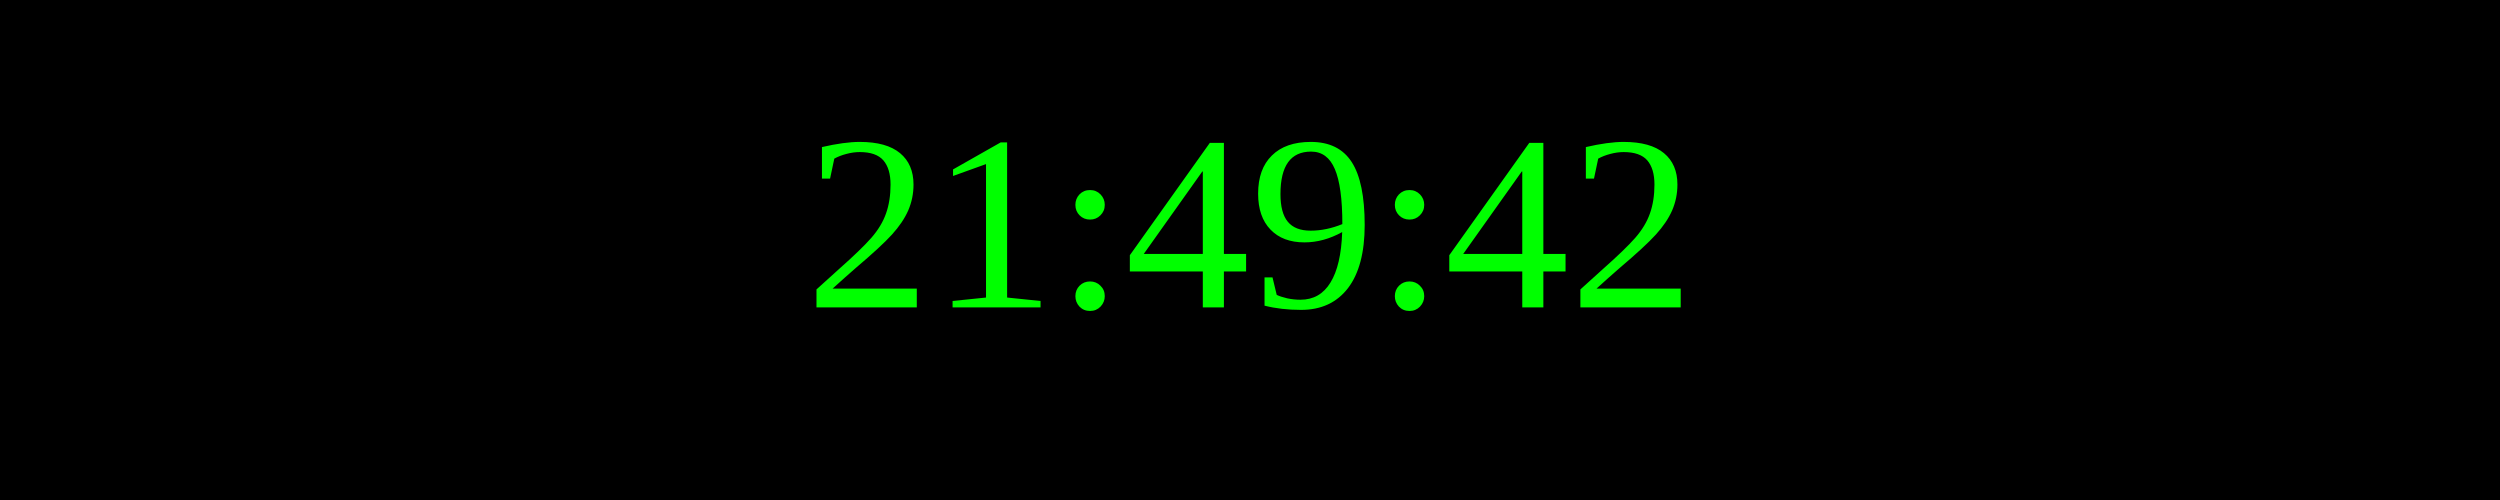
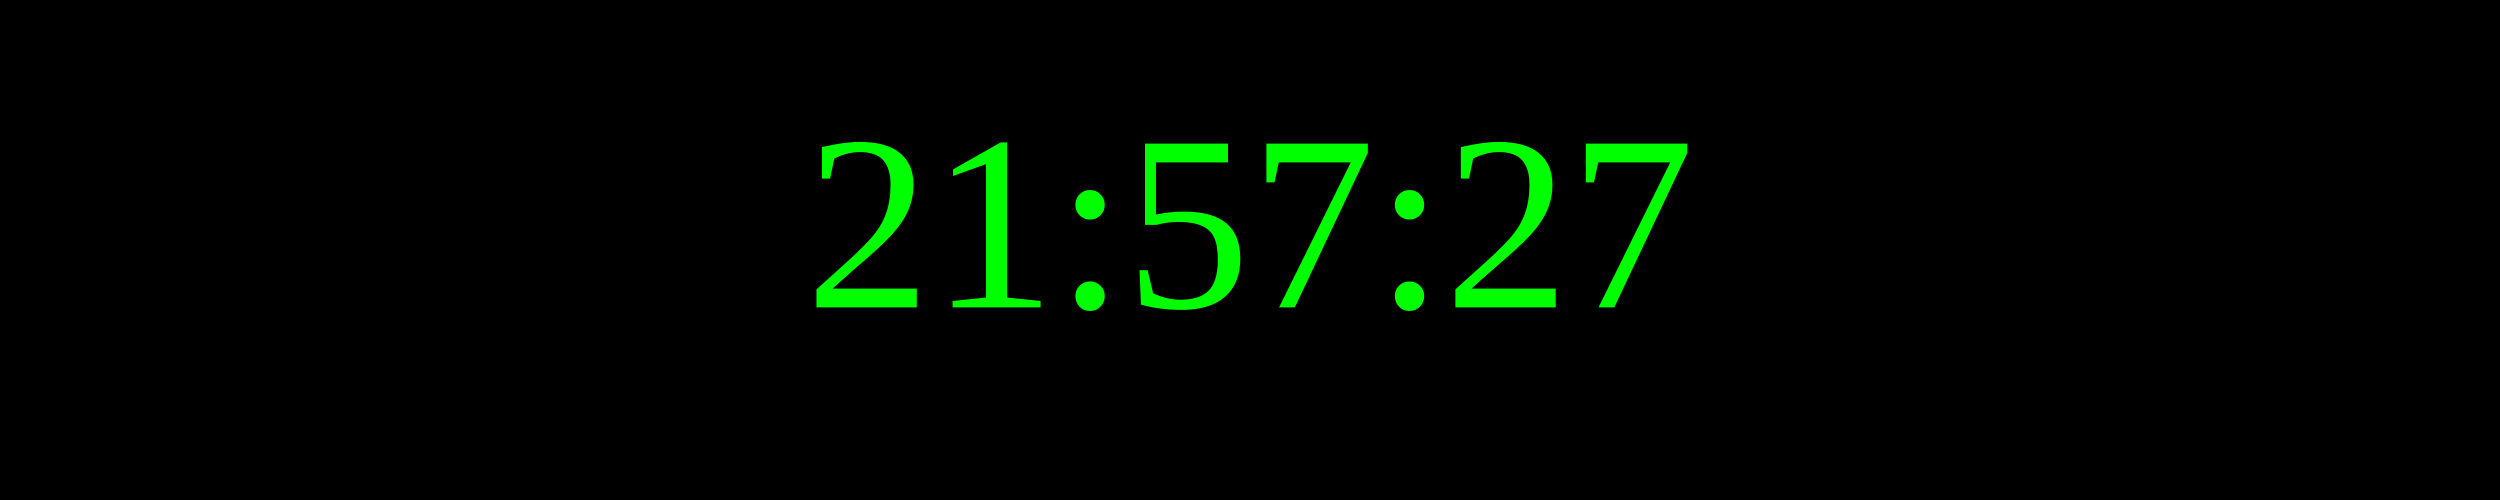
<svg xmlns="http://www.w3.org/2000/svg" width="250" height="50">
  <rect width="100%" height="100%" fill="black" />
  <text x="50%" y="50%" font-size="25" fill="lime" text-anchor="middle" dominant-baseline="middle">
- 21:49:42
+ 21:57:27
</text>
</svg>
